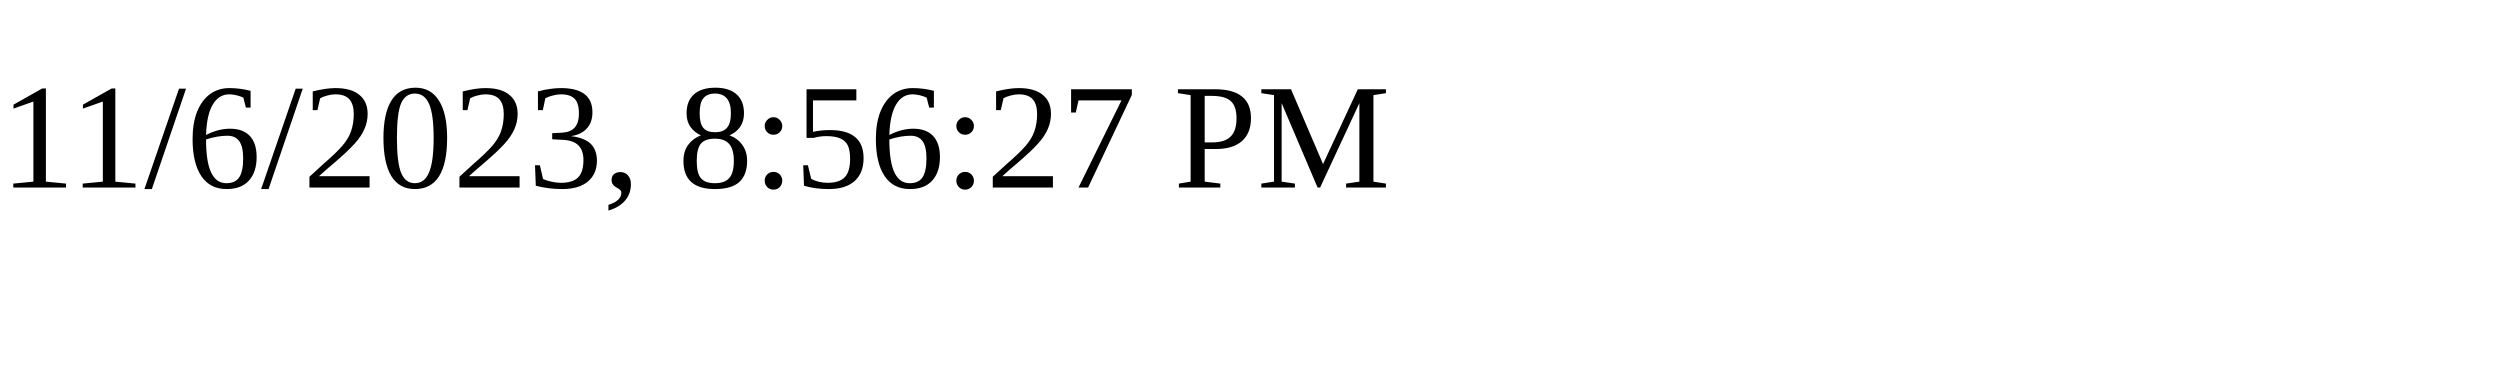
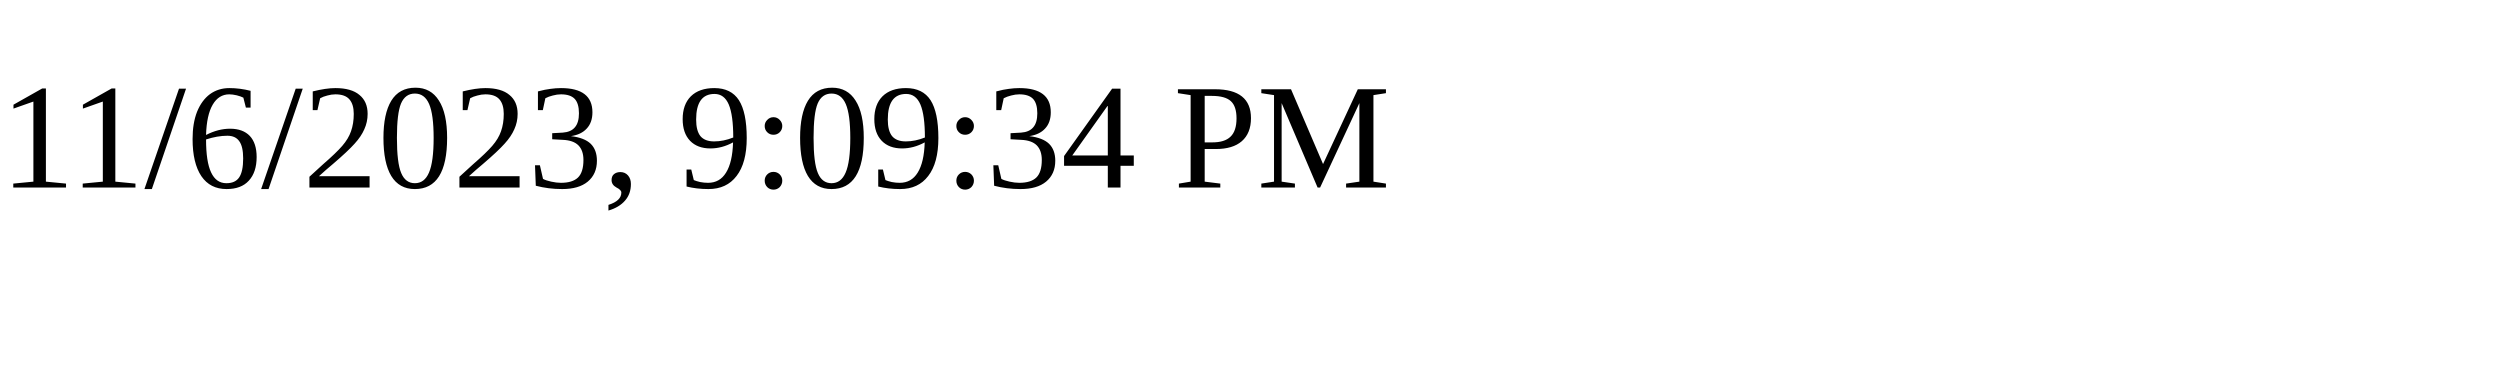
<svg xmlns="http://www.w3.org/2000/svg" height="30" width="200">
-   <text x="0" y="15">11/6/2023, 8:56:27 PM</text>
+   <text x="0" y="15">11/6/2023, 9:09:34 PM</text>
</svg>
